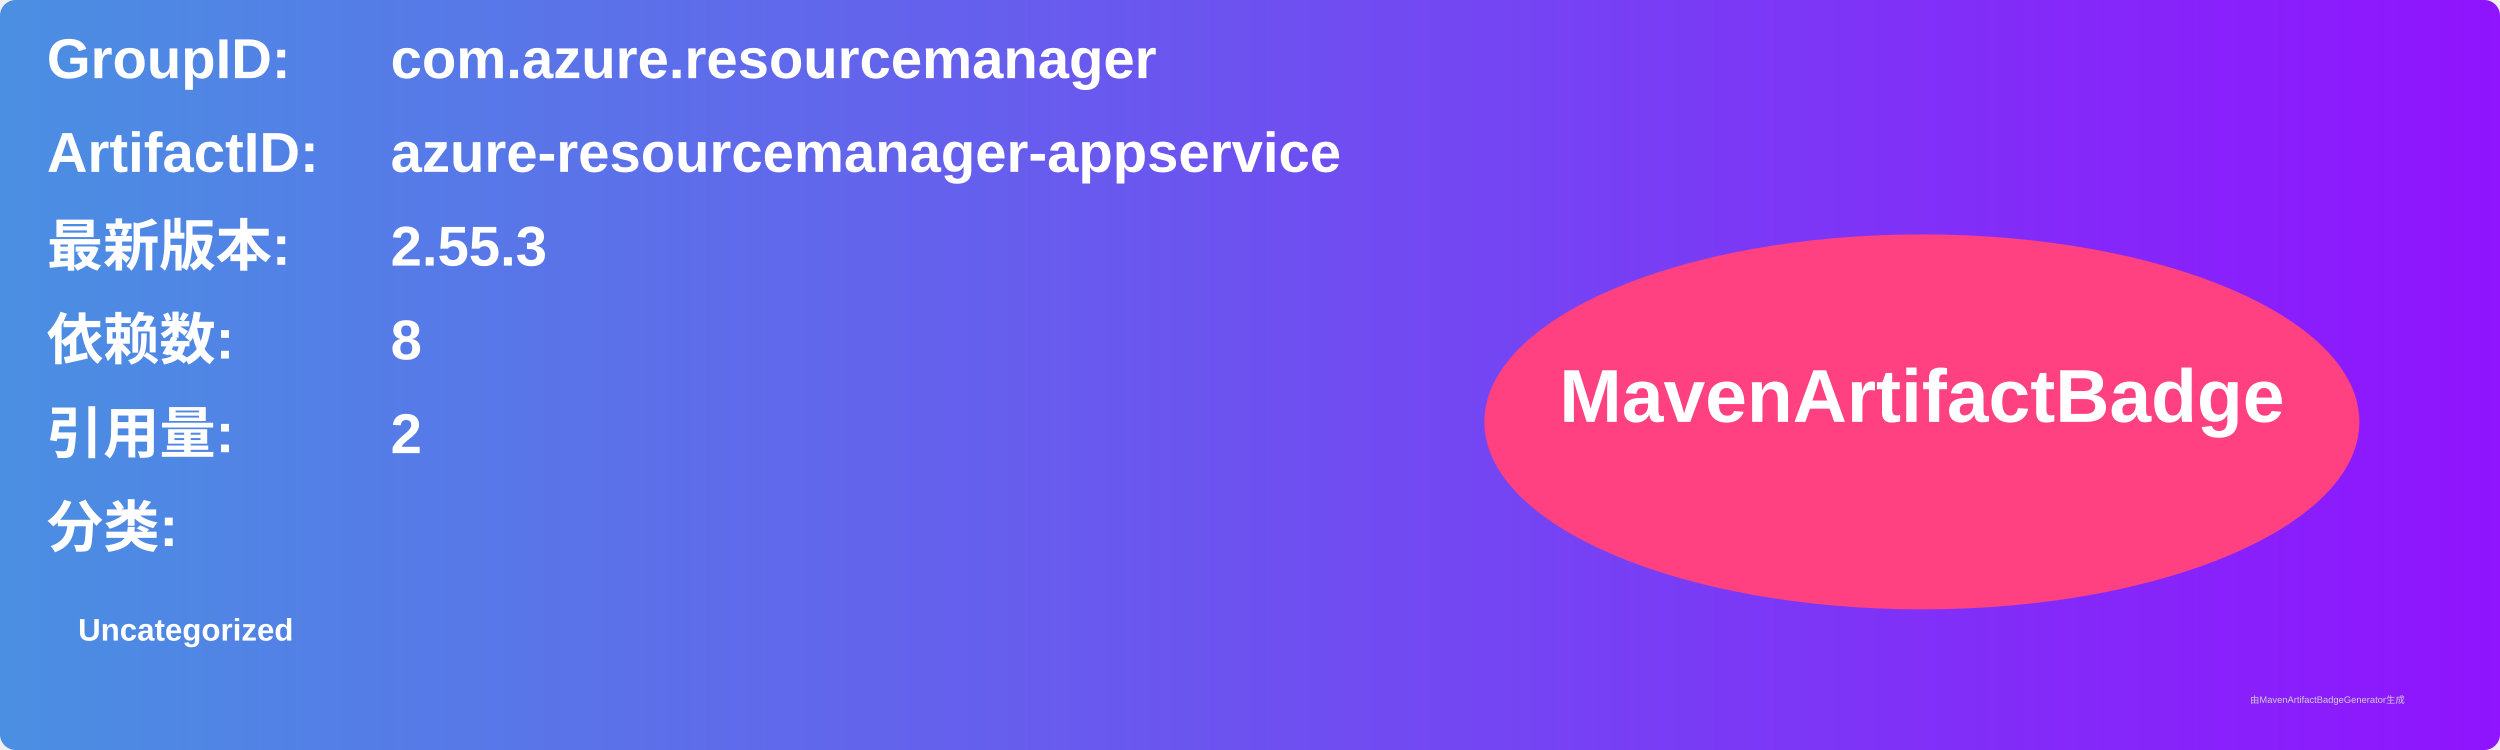
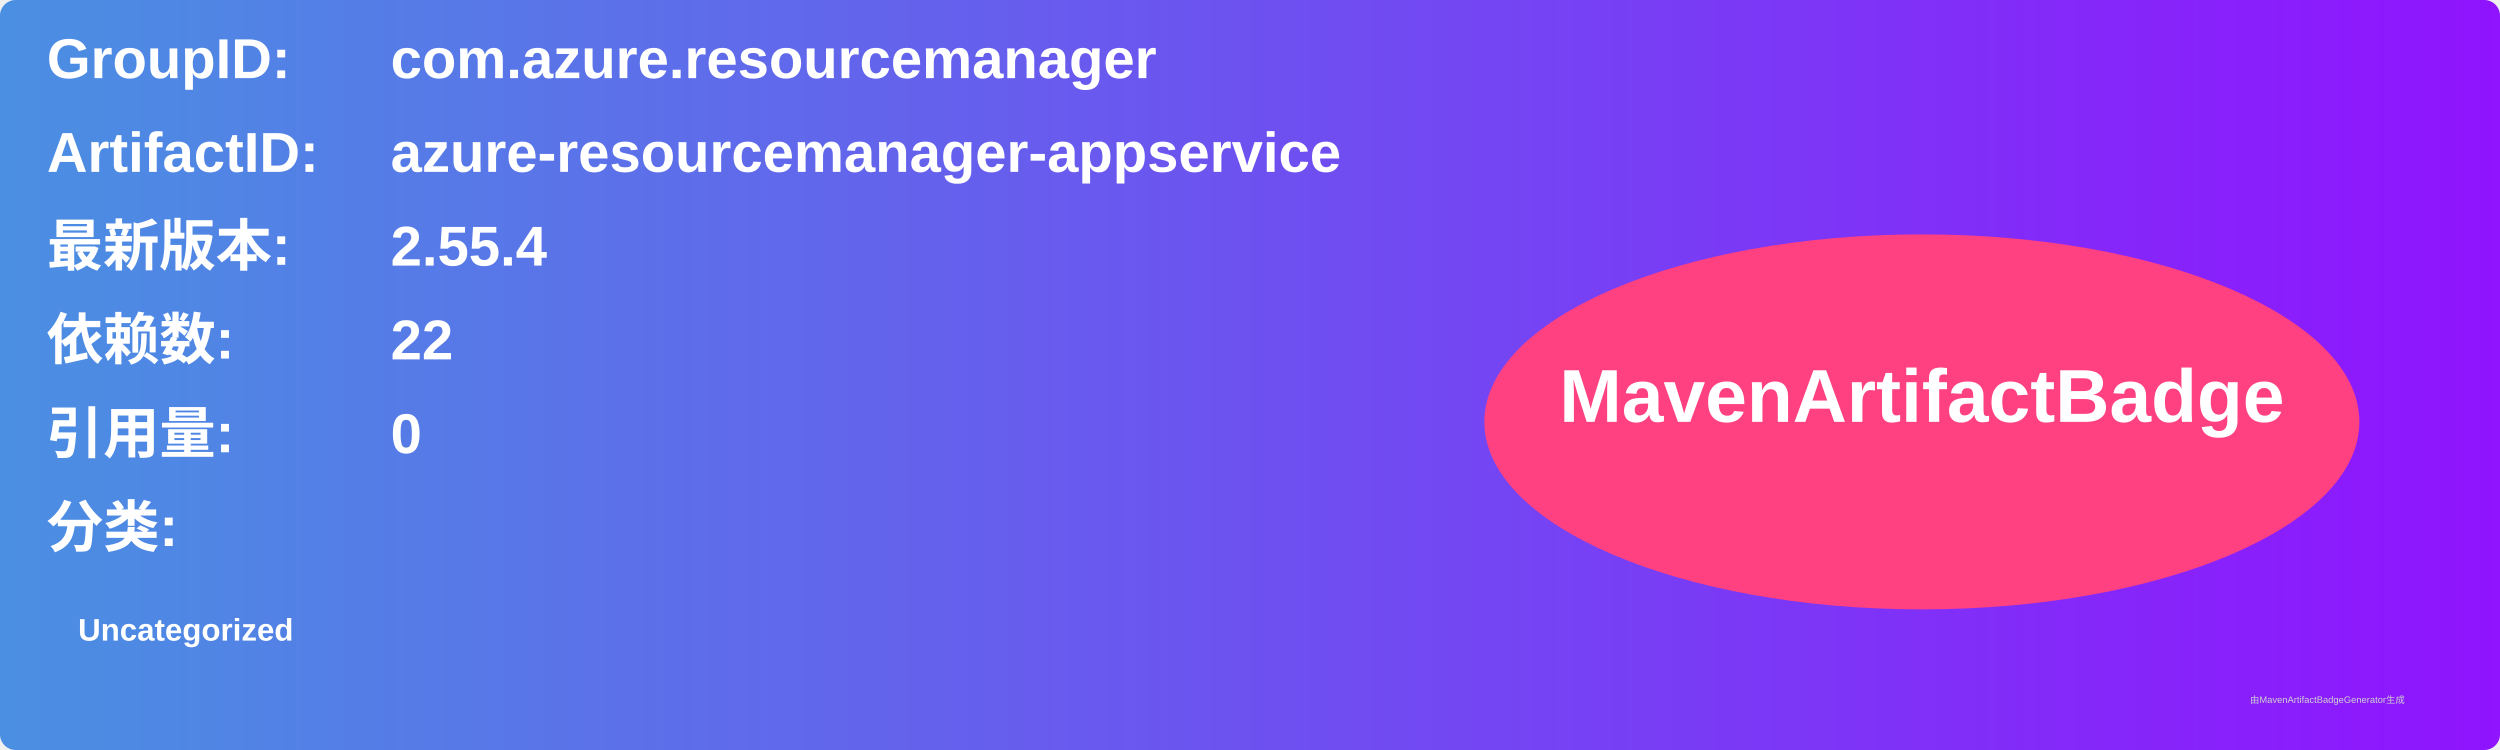
<svg xmlns="http://www.w3.org/2000/svg" width="800" height="240" viewBox="0 0 800 240">
  <linearGradient id="grad" x1="0%" y1="0%" x2="100%" y2="0%">
    <stop offset="0%" stop-color="#4a90e2" />
    <stop offset="100%" stop-color="#9013fe" />
  </linearGradient>
  <rect width="100%" height="100%" rx="5" ry="5" fill="url(#grad)" />
  <g transform="translate(15, 15)">
    <text x="0" y="10" font-family="Arial" font-size="18" fill="white" font-weight="bold" width="260">GroupID:</text>
    <text x="110" y="10" font-family="Arial" font-size="18" fill="white" font-weight="bold" width="460">com.azure.resourcemanager</text>
    <text x="0" y="40" font-family="Arial" font-size="18" fill="white" font-weight="bold" width="260">ArtifactID:</text>
    <text x="110" y="40" font-family="Arial" font-size="18" fill="white" font-weight="bold" width="460">azure-resourcemanager-appservice</text>
    <text x="0" y="70" font-family="Arial" font-size="18" fill="white" font-weight="bold">最新版本:</text>
    <text x="110" y="70" font-family="Arial" font-size="18" fill="white" font-weight="bold">
-       <tspan font-weight="bold">2.55.3</tspan>
+       <tspan font-weight="bold">2.55.4</tspan>
    </text>
    <text x="0" y="100" font-family="Arial" font-size="18" fill="white" font-weight="bold">依赖数: </text>
    <text x="110" y="100" font-family="Arial" font-size="18" fill="white">
-       <tspan font-weight="bold">8</tspan>
+       <tspan font-weight="bold">22</tspan>
    </text>
    <text x="0" y="130" font-family="Arial" font-size="18" fill="white" font-weight="bold">引用量: </text>
    <text x="110" y="130" font-family="Arial" font-size="18" fill="white">
-       <tspan font-weight="bold">2</tspan>
+       <tspan font-weight="bold">0</tspan>
    </text>
    <text x="0" y="160" font-family="Arial" font-size="18" fill="white" font-weight="bold">分类:</text>
    <text x="10" y="190" font-family="Arial" font-size="10" fill="white">
      <tspan font-weight="bold">Uncategorized</tspan>
    </text>
    <ellipse cx="600" cy="120" rx="140" ry="60" fill="#ff4081" />
    <text x="600" y="120" text-anchor="middle" font-family="Arial" font-size="24" fill="white" font-weight="bold">MavenArtifactBadge</text>
  </g>
  <text x="720" y="225" font-family="Arial" font-size="3" fill="#d0d0d0">由MavenArtifactBadgeGenerator生成</text>
</svg>
